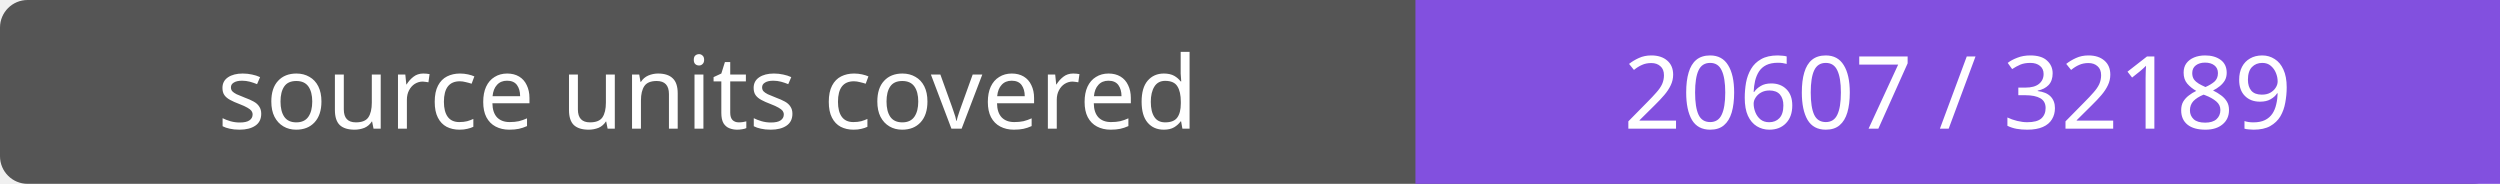
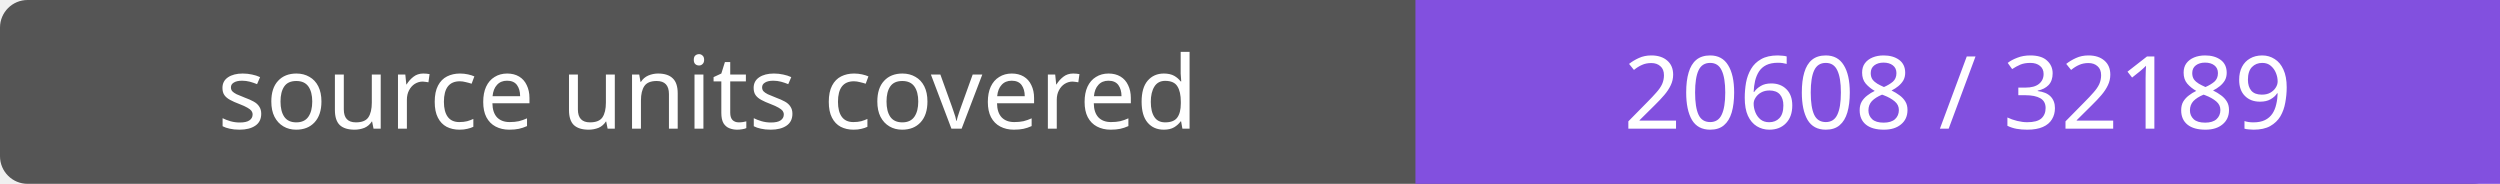
- <svg xmlns="http://www.w3.org/2000/svg" width="272" height="20" role="img" aria-label="source units covered: 20607 / 32189">
+ <svg xmlns="http://www.w3.org/2000/svg" width="272" height="20" role="img" aria-label="source units covered: 20608 / 32189">
  <rect width="272" height="20" rx="3" fill="#555" />
  <path fill="#8250df" d="M154 0h118v20H154z" />
  <g fill="#fff" text-anchor="middle" font-family="Verdana,sans-serif" font-size="11">
    <text x="77.0" y="14">source units covered</text>
-     <text x="213.0" y="14">20607 / 32189</text>
+     <text x="213.0" y="14">20608 / 32189</text>
  </g>
</svg>
